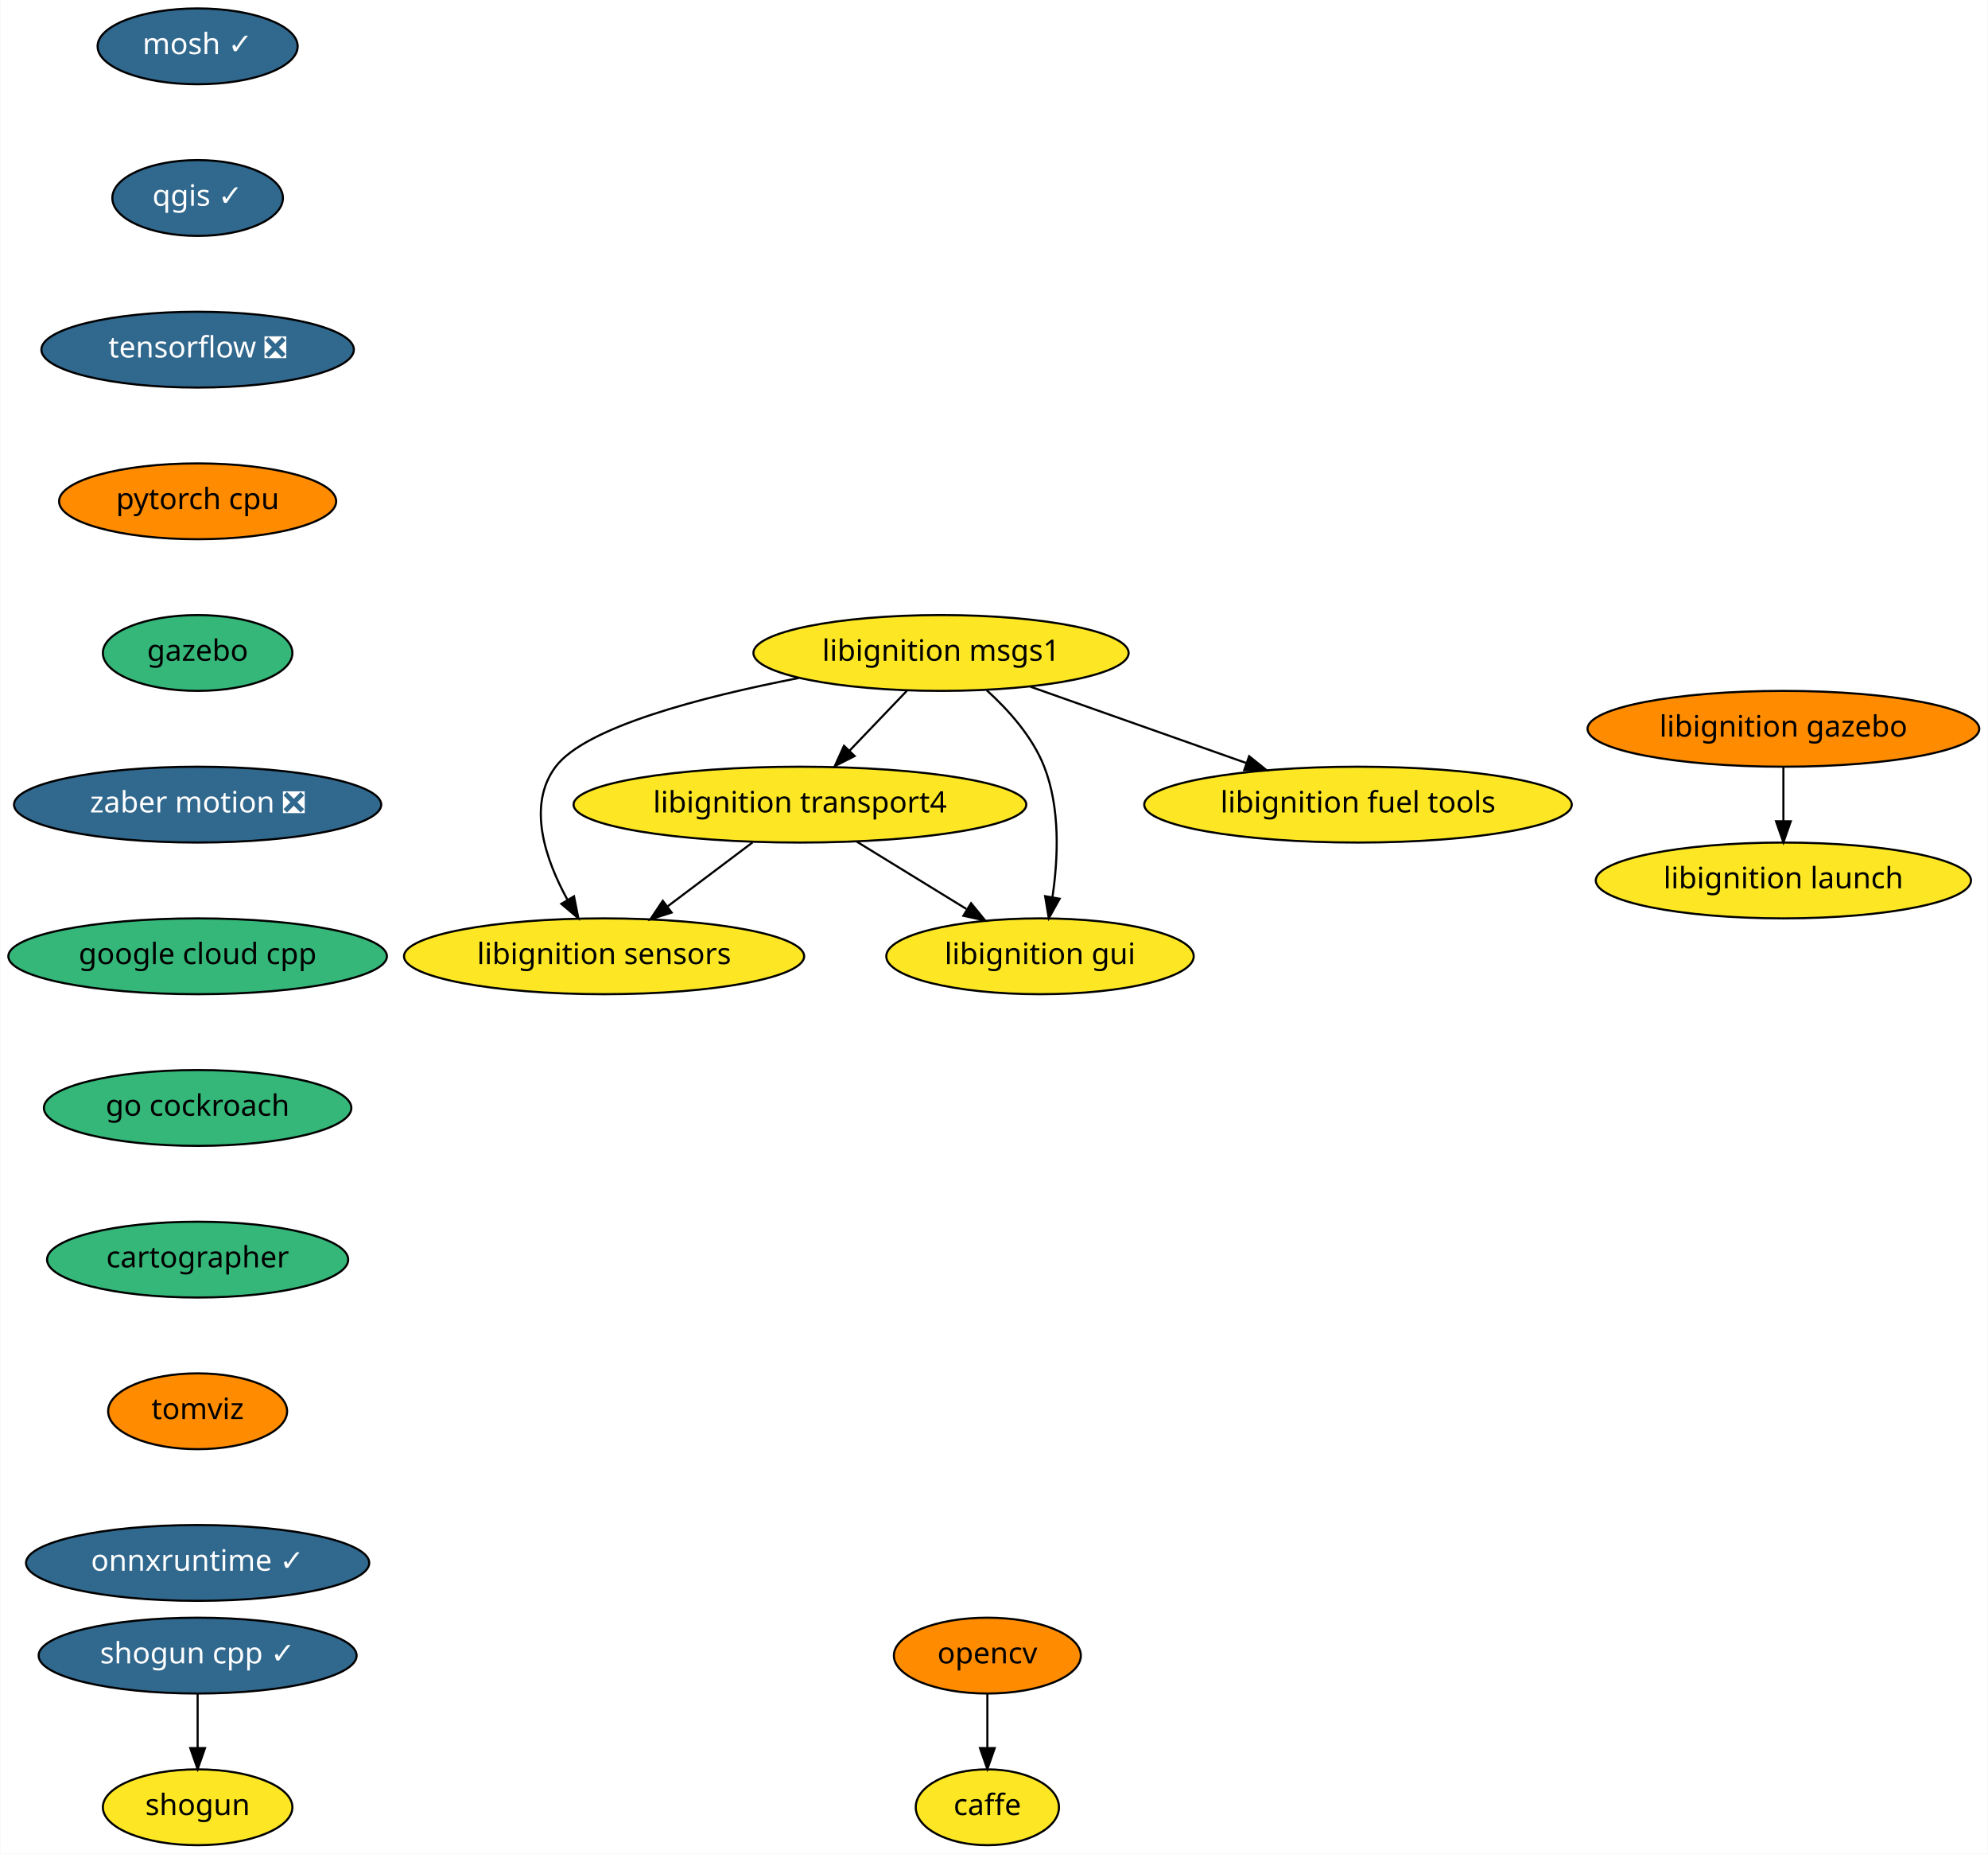
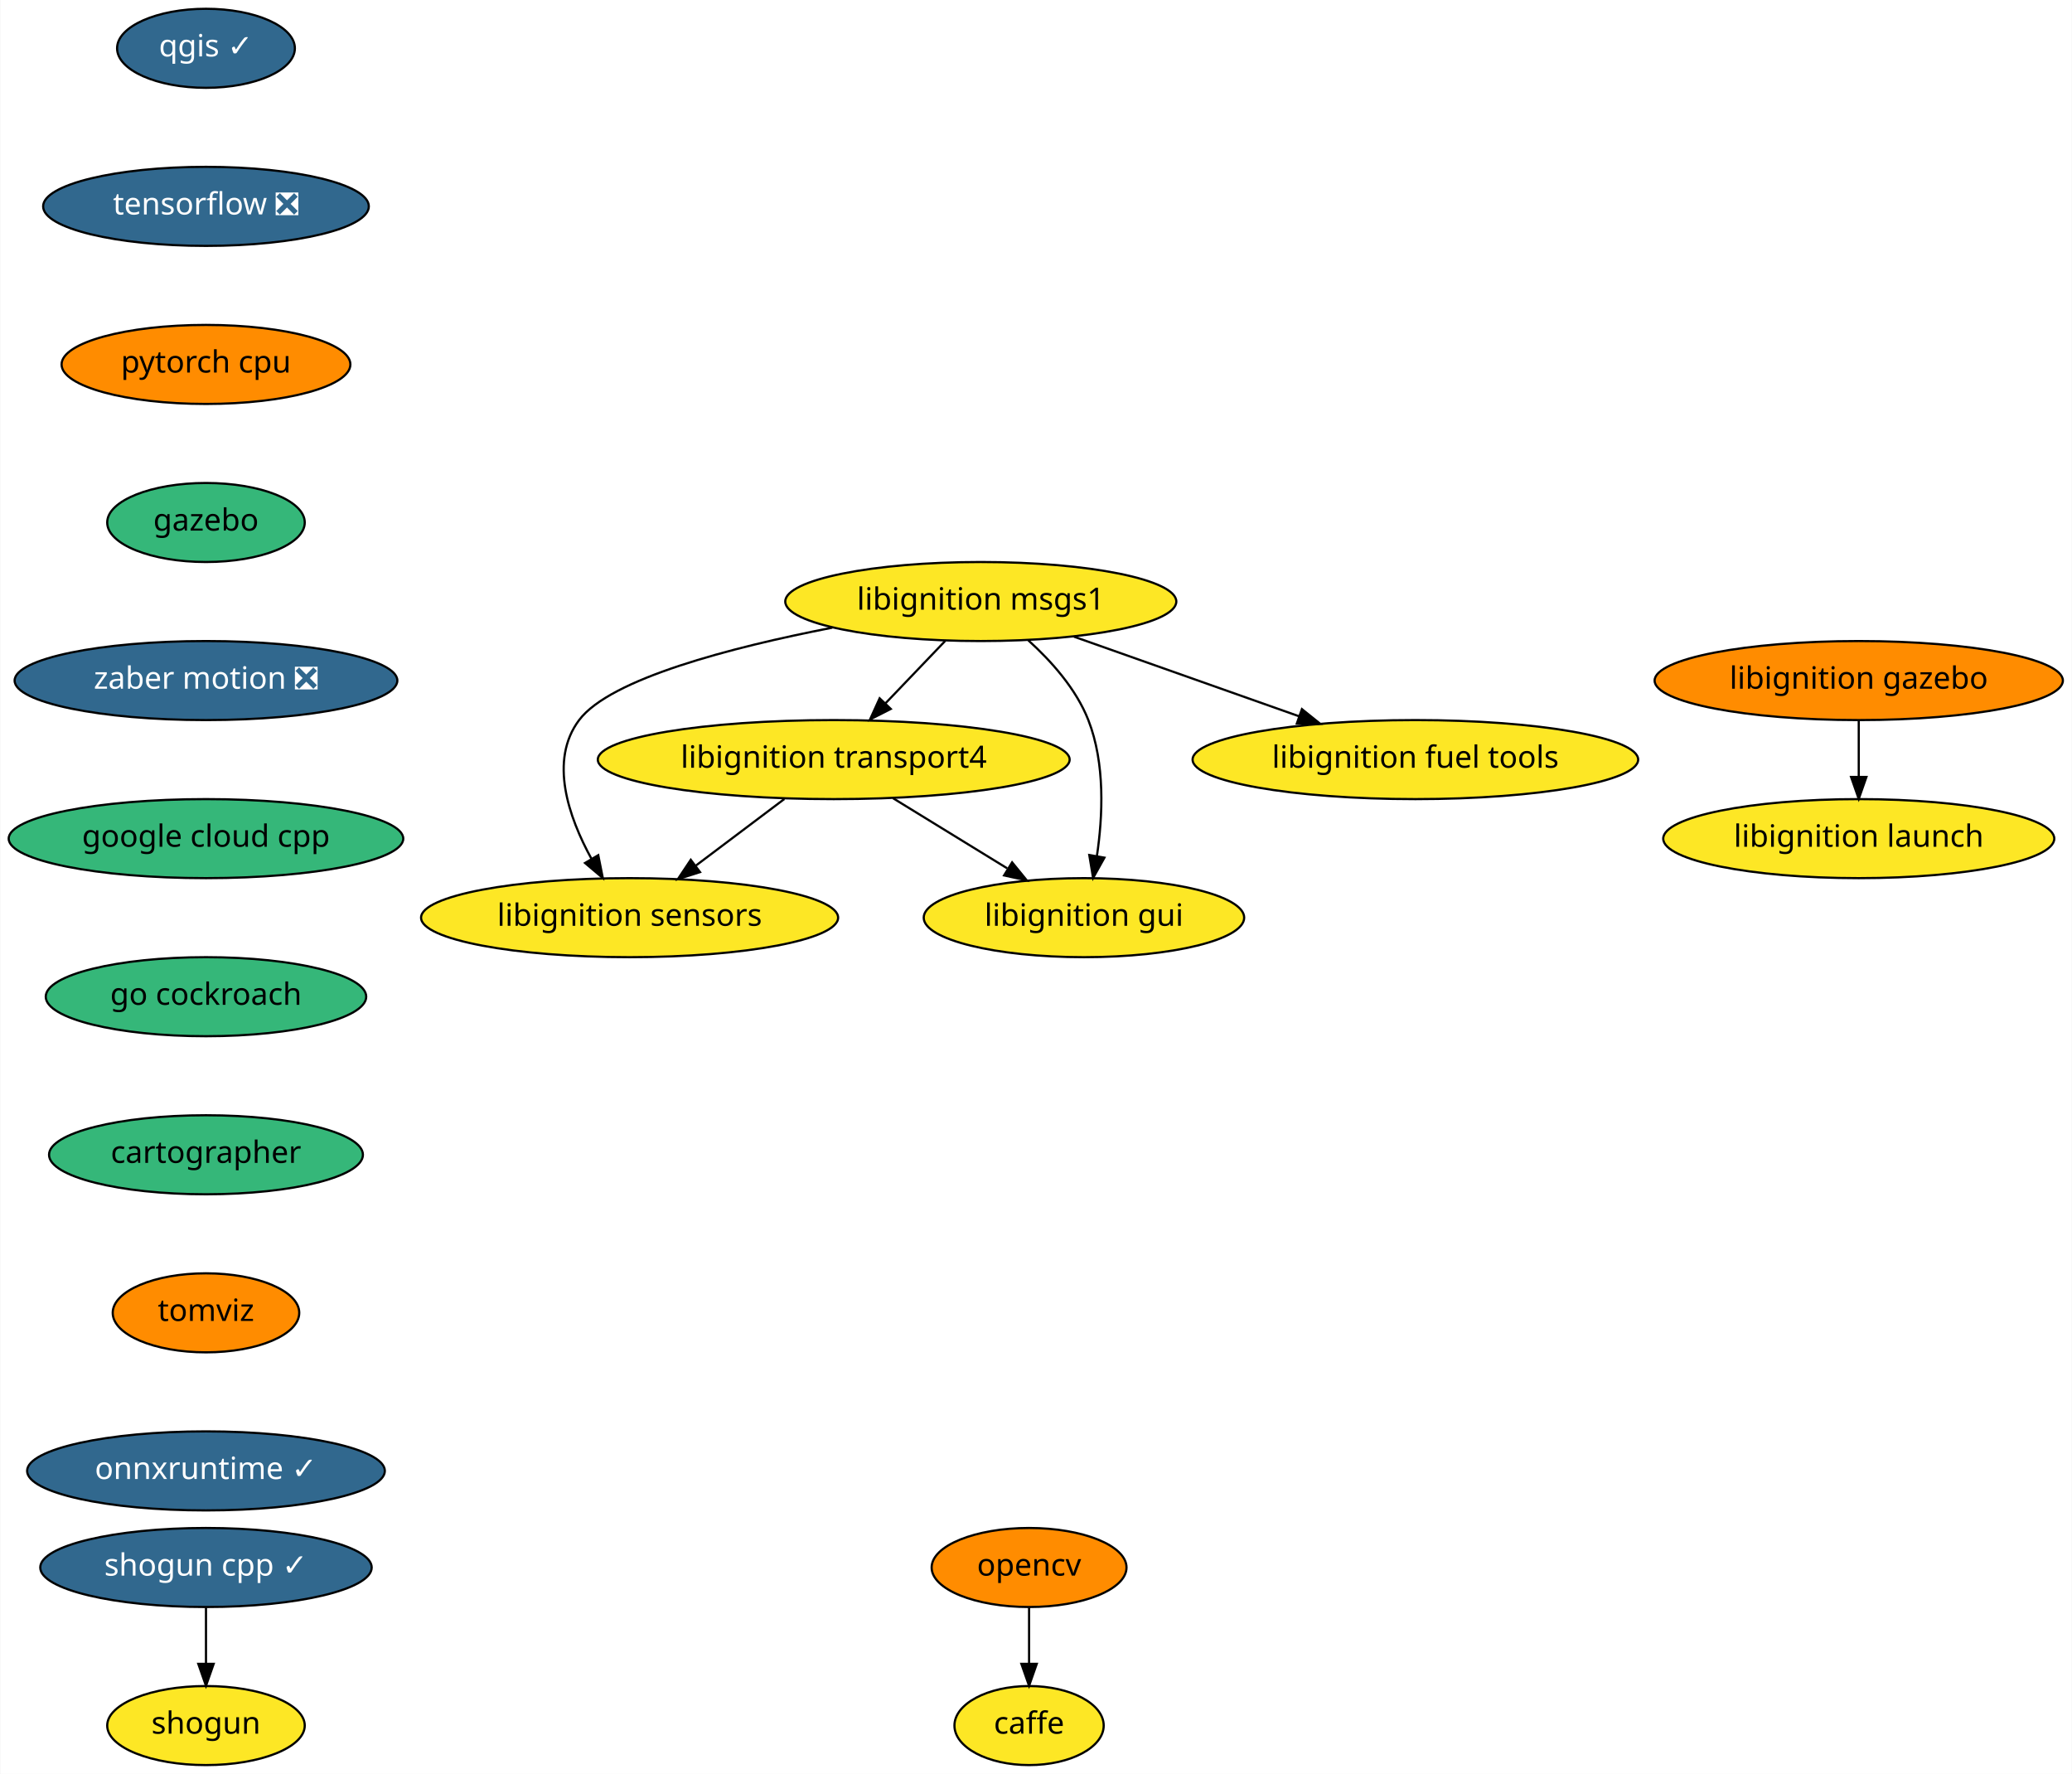
- <svg xmlns="http://www.w3.org/2000/svg" xmlns:xlink="http://www.w3.org/1999/xlink" width="944pt" height="880pt" viewBox="0.00 0.00 943.69 880.00">
-   <g id="graph0" class="graph" transform="scale(1 1) rotate(0) translate(4 876)">
-     <polygon fill="white" stroke="transparent" points="-4,4 -4,-876 939.69,-876 939.69,4 -4,4" />
+ <svg xmlns="http://www.w3.org/2000/svg" xmlns:xlink="http://www.w3.org/1999/xlink" width="944pt" height="808pt" viewBox="0.00 0.00 943.69 808.00">
+   <g id="graph0" class="graph" transform="scale(1 1) rotate(0) translate(4 804)">
+     <polygon fill="white" stroke="transparent" points="-4,4 -4,-804 939.69,-804 939.69,4 -4,4" />
    <g id="node1" class="node">
      <g id="a_node1">
        <a xlink:href="https://github.com/conda-forge/caffe-feedstock" xlink:title="caffe">
          <ellipse fill="#fde725" stroke="black" cx="464.69" cy="-18" rx="34" ry="18" />
          <text text-anchor="middle" x="464.69" y="-14.3" font-family="Times-Roman" font-size="14.00">caffe</text>
        </a>
      </g>
    </g>
    <g id="node2" class="node">
      <g id="a_node2">
-         <a xlink:href="https://github.com/conda-forge/mosh-feedstock/pull/20" xlink:title="mosh ✓">
-           <ellipse fill="#31688e" stroke="black" cx="89.69" cy="-854" rx="47.5" ry="18" />
-           <text text-anchor="middle" x="89.69" y="-850.3" font-family="Times-Roman" font-size="14.00" fill="white">mosh ✓</text>
-         </a>
-       </g>
+         <a xlink:href="https://github.com/conda-forge/opencv-feedstock" xlink:title="opencv">
+           <ellipse fill="#ff8c00" stroke="black" cx="464.69" cy="-90" rx="44.39" ry="18" />
+           <text text-anchor="middle" x="464.69" y="-86.3" font-family="Times-Roman" font-size="14.00">opencv</text>
+         </a>
+       </g>
+     </g>
+     <g id="edge1" class="edge">
+       <path fill="none" stroke="black" d="M464.69,-71.7C464.69,-63.98 464.69,-54.71 464.69,-46.11" />
+       <polygon fill="black" stroke="black" points="468.19,-46.1 464.69,-36.1 461.19,-46.1 468.19,-46.1" />
    </g>
    <g id="node3" class="node">
      <g id="a_node3">
        <a xlink:href="https://github.com/conda-forge/qgis-feedstock/pull/187" xlink:title="qgis ✓">
          <ellipse fill="#31688e" stroke="black" cx="89.69" cy="-782" rx="40.5" ry="18" />
          <text text-anchor="middle" x="89.69" y="-778.3" font-family="Times-Roman" font-size="14.00" fill="white">qgis ✓</text>
        </a>
      </g>
    </g>
-     <g id="node5" class="node">
-       <g id="a_node5">
+     <g id="node4" class="node">
+       <g id="a_node4">
        <a xlink:href="https://github.com/conda-forge/tensorflow-feedstock/pull/116" xlink:title="tensorflow ❎">
          <ellipse fill="#31688e" stroke="black" cx="89.69" cy="-710" rx="74.19" ry="18" />
          <text text-anchor="middle" x="89.69" y="-706.3" font-family="Times-Roman" font-size="14.00" fill="white">tensorflow ❎</text>
        </a>
      </g>
    </g>
-     <g id="node4" class="node">
-       <g id="a_node4">
-         <a xlink:href="https://github.com/conda-forge/opencv-feedstock" xlink:title="opencv">
-           <ellipse fill="#ff8c00" stroke="black" cx="464.69" cy="-90" rx="44.39" ry="18" />
-           <text text-anchor="middle" x="464.69" y="-86.3" font-family="Times-Roman" font-size="14.00">opencv</text>
-         </a>
-       </g>
-     </g>
-     <g id="edge2" class="edge">
-       <path fill="none" stroke="black" d="M464.69,-71.7C464.69,-63.98 464.69,-54.71 464.69,-46.11" />
-       <polygon fill="black" stroke="black" points="468.19,-46.1 464.69,-36.1 461.19,-46.1 468.19,-46.1" />
-     </g>
-     <g id="node8" class="node">
-       <g id="a_node8">
+     <g id="node7" class="node">
+       <g id="a_node7">
        <a xlink:href="https://github.com/conda-forge/pytorch-cpu-feedstock" xlink:title="pytorch cpu">
          <ellipse fill="#ff8c00" stroke="black" cx="89.69" cy="-638" rx="65.79" ry="18" />
          <text text-anchor="middle" x="89.69" y="-634.3" font-family="Times-Roman" font-size="14.00">pytorch cpu</text>
        </a>
      </g>
    </g>
-     <g id="node6" class="node">
-       <g id="a_node6">
+     <g id="node5" class="node">
+       <g id="a_node5">
        <a xlink:href="https://github.com/conda-forge/shogun-feedstock" xlink:title="shogun">
          <ellipse fill="#fde725" stroke="black" cx="89.69" cy="-18" rx="45" ry="18" />
          <text text-anchor="middle" x="89.69" y="-14.3" font-family="Times-Roman" font-size="14.00">shogun</text>
        </a>
      </g>
    </g>
-     <g id="node7" class="node">
-       <g id="a_node7">
+     <g id="node6" class="node">
+       <g id="a_node6">
        <a xlink:href="https://github.com/conda-forge/shogun-cpp-feedstock/pull/46" xlink:title="shogun cpp ✓">
          <ellipse fill="#31688e" stroke="black" cx="89.69" cy="-90" rx="75.5" ry="18" />
          <text text-anchor="middle" x="89.69" y="-86.3" font-family="Times-Roman" font-size="14.00" fill="white">shogun cpp ✓</text>
        </a>
      </g>
    </g>
-     <g id="edge4" class="edge">
+     <g id="edge3" class="edge">
      <path fill="none" stroke="black" d="M89.69,-71.7C89.69,-63.98 89.69,-54.71 89.69,-46.11" />
      <polygon fill="black" stroke="black" points="93.19,-46.1 89.69,-36.1 86.19,-46.1 93.19,-46.1" />
    </g>
-     <g id="node9" class="node">
-       <g id="a_node9">
+     <g id="node8" class="node">
+       <g id="a_node8">
        <a xlink:href="https://github.com/conda-forge/gazebo-feedstock" xlink:title="gazebo">
          <ellipse fill="#35b779" stroke="black" cx="89.69" cy="-566" rx="45" ry="18" />
          <text text-anchor="middle" x="89.69" y="-562.3" font-family="Times-Roman" font-size="14.00">gazebo</text>
        </a>
      </g>
    </g>
-     <g id="node15" class="node">
-       <g id="a_node15">
+     <g id="node14" class="node">
+       <g id="a_node14">
        <a xlink:href="https://github.com/conda-forge/zaber-motion-feedstock/pull/35" xlink:title="zaber motion ❎">
          <ellipse fill="#31688e" stroke="black" cx="89.69" cy="-494" rx="87.18" ry="18" />
          <text text-anchor="middle" x="89.69" y="-490.3" font-family="Times-Roman" font-size="14.00" fill="white">zaber motion ❎</text>
        </a>
      </g>
    </g>
+     <g id="node9" class="node">
+       <g id="a_node9">
+         <a xlink:href="https://github.com/conda-forge/libignition-transport4-feedstock" xlink:title="libignition transport4">
+           <ellipse fill="#fde725" stroke="black" cx="375.69" cy="-458" rx="107.48" ry="18" />
+           <text text-anchor="middle" x="375.69" y="-454.3" font-family="Times-Roman" font-size="14.00">libignition transport4</text>
+         </a>
+       </g>
+     </g>
    <g id="node10" class="node">
      <g id="a_node10">
-         <a xlink:href="https://github.com/conda-forge/libignition-transport4-feedstock" xlink:title="libignition transport4">
-           <ellipse fill="#fde725" stroke="black" cx="375.69" cy="-494" rx="107.48" ry="18" />
-           <text text-anchor="middle" x="375.69" y="-490.3" font-family="Times-Roman" font-size="14.00">libignition transport4</text>
-         </a>
-       </g>
+         <a xlink:href="https://github.com/conda-forge/libignition-sensors-feedstock" xlink:title="libignition sensors">
+           <ellipse fill="#fde725" stroke="black" cx="282.69" cy="-386" rx="95" ry="18" />
+           <text text-anchor="middle" x="282.69" y="-382.3" font-family="Times-Roman" font-size="14.00">libignition sensors</text>
+         </a>
+       </g>
+     </g>
+     <g id="edge6" class="edge">
+       <path fill="none" stroke="black" d="M353.18,-440.05C341.1,-430.96 326.04,-419.63 312.95,-409.77" />
+       <polygon fill="black" stroke="black" points="314.77,-406.76 304.68,-403.55 310.56,-412.36 314.77,-406.76" />
    </g>
    <g id="node11" class="node">
      <g id="a_node11">
-         <a xlink:href="https://github.com/conda-forge/libignition-sensors-feedstock" xlink:title="libignition sensors">
-           <ellipse fill="#fde725" stroke="black" cx="282.69" cy="-422" rx="95" ry="18" />
-           <text text-anchor="middle" x="282.69" y="-418.3" font-family="Times-Roman" font-size="14.00">libignition sensors</text>
+         <a xlink:href="https://github.com/conda-forge/libignition-gui-feedstock" xlink:title="libignition gui">
+           <ellipse fill="#fde725" stroke="black" cx="489.69" cy="-386" rx="73" ry="18" />
+           <text text-anchor="middle" x="489.69" y="-382.3" font-family="Times-Roman" font-size="14.00">libignition gui</text>
        </a>
      </g>
    </g>
    <g id="edge7" class="edge">
-       <path fill="none" stroke="black" d="M353.18,-476.05C341.1,-466.96 326.04,-455.63 312.95,-445.77" />
-       <polygon fill="black" stroke="black" points="314.77,-442.76 304.68,-439.55 310.56,-448.36 314.77,-442.76" />
+       <path fill="none" stroke="black" d="M402.71,-440.41C418.26,-430.86 437.98,-418.75 454.71,-408.48" />
+       <polygon fill="black" stroke="black" points="456.96,-411.2 463.65,-402.99 453.3,-405.24 456.96,-411.2" />
    </g>
    <g id="node12" class="node">
      <g id="a_node12">
-         <a xlink:href="https://github.com/conda-forge/libignition-gui-feedstock" xlink:title="libignition gui">
-           <ellipse fill="#fde725" stroke="black" cx="489.69" cy="-422" rx="73" ry="18" />
-           <text text-anchor="middle" x="489.69" y="-418.3" font-family="Times-Roman" font-size="14.00">libignition gui</text>
+         <a xlink:href="https://github.com/conda-forge/libignition-msgs1-feedstock" xlink:title="libignition msgs1">
+           <ellipse fill="#fde725" stroke="black" cx="442.69" cy="-530" rx="89.08" ry="18" />
+           <text text-anchor="middle" x="442.69" y="-526.3" font-family="Times-Roman" font-size="14.00">libignition msgs1</text>
        </a>
      </g>
    </g>
    <g id="edge8" class="edge">
-       <path fill="none" stroke="black" d="M402.71,-476.41C418.26,-466.86 437.98,-454.75 454.71,-444.48" />
-       <polygon fill="black" stroke="black" points="456.96,-447.2 463.65,-438.99 453.3,-441.24 456.96,-447.2" />
+       <path fill="none" stroke="black" d="M426.47,-512.05C418.28,-503.5 408.2,-492.96 399.18,-483.54" />
+       <polygon fill="black" stroke="black" points="401.67,-481.08 392.23,-476.28 396.61,-485.92 401.67,-481.08" />
+     </g>
+     <g id="edge9" class="edge">
+       <path fill="none" stroke="black" d="M375.02,-518.09C328.95,-509.13 273.85,-494.84 259.69,-476 245.93,-457.69 254.83,-431.94 265.3,-412.84" />
+       <polygon fill="black" stroke="black" points="268.41,-414.46 270.48,-404.07 262.39,-410.9 268.41,-414.46" />
+     </g>
+     <g id="edge10" class="edge">
+       <path fill="none" stroke="black" d="M464.33,-512.34C474.73,-502.94 486.12,-490.24 491.69,-476 499.42,-456.27 498.29,-432.15 495.58,-414" />
+       <polygon fill="black" stroke="black" points="499.02,-413.33 493.86,-404.08 492.12,-414.53 499.02,-413.33" />
    </g>
    <g id="node13" class="node">
      <g id="a_node13">
-         <a xlink:href="https://github.com/conda-forge/libignition-msgs1-feedstock" xlink:title="libignition msgs1">
-           <ellipse fill="#fde725" stroke="black" cx="442.69" cy="-566" rx="89.08" ry="18" />
-           <text text-anchor="middle" x="442.69" y="-562.3" font-family="Times-Roman" font-size="14.00">libignition msgs1</text>
-         </a>
-       </g>
-     </g>
-     <g id="edge9" class="edge">
-       <path fill="none" stroke="black" d="M426.47,-548.05C418.28,-539.5 408.2,-528.96 399.18,-519.54" />
-       <polygon fill="black" stroke="black" points="401.67,-517.08 392.23,-512.28 396.61,-521.92 401.67,-517.08" />
-     </g>
-     <g id="edge10" class="edge">
-       <path fill="none" stroke="black" d="M375.02,-554.09C328.95,-545.13 273.85,-530.84 259.69,-512 245.93,-493.69 254.83,-467.94 265.3,-448.84" />
-       <polygon fill="black" stroke="black" points="268.41,-450.46 270.48,-440.07 262.39,-446.9 268.41,-450.46" />
+         <a xlink:href="https://github.com/conda-forge/libignition-fuel-tools-feedstock" xlink:title="libignition fuel tools">
+           <ellipse fill="#fde725" stroke="black" cx="640.69" cy="-458" rx="101.5" ry="18" />
+           <text text-anchor="middle" x="640.69" y="-454.3" font-family="Times-Roman" font-size="14.00">libignition fuel tools</text>
+         </a>
+       </g>
    </g>
    <g id="edge11" class="edge">
-       <path fill="none" stroke="black" d="M464.33,-548.34C474.73,-538.94 486.12,-526.24 491.69,-512 499.42,-492.27 498.29,-468.15 495.58,-450" />
-       <polygon fill="black" stroke="black" points="499.02,-449.33 493.86,-440.08 492.12,-450.53 499.02,-449.33" />
-     </g>
-     <g id="node14" class="node">
-       <g id="a_node14">
-         <a xlink:href="https://github.com/conda-forge/libignition-fuel-tools-feedstock" xlink:title="libignition fuel tools">
-           <ellipse fill="#fde725" stroke="black" cx="640.69" cy="-494" rx="101.5" ry="18" />
-           <text text-anchor="middle" x="640.69" y="-490.3" font-family="Times-Roman" font-size="14.00">libignition fuel tools</text>
-         </a>
-       </g>
-     </g>
-     <g id="edge12" class="edge">
-       <path fill="none" stroke="black" d="M485.17,-549.98C515.13,-539.39 555.49,-525.12 587.59,-513.77" />
-       <polygon fill="black" stroke="black" points="589,-516.99 597.26,-510.35 586.67,-510.39 589,-516.99" />
-     </g>
-     <g id="node16" class="node">
-       <g id="a_node16">
+       <path fill="none" stroke="black" d="M485.17,-513.98C515.13,-503.39 555.49,-489.12 587.59,-477.77" />
+       <polygon fill="black" stroke="black" points="589,-480.99 597.26,-474.35 586.67,-474.39 589,-480.99" />
+     </g>
+     <g id="node15" class="node">
+       <g id="a_node15">
        <a xlink:href="https://github.com/conda-forge/google-cloud-cpp-feedstock" xlink:title="google cloud cpp">
          <ellipse fill="#35b779" stroke="black" cx="89.69" cy="-422" rx="89.88" ry="18" />
          <text text-anchor="middle" x="89.69" y="-418.3" font-family="Times-Roman" font-size="14.00">google cloud cpp</text>
        </a>
      </g>
    </g>
-     <g id="node17" class="node">
-       <g id="a_node17">
+     <g id="node16" class="node">
+       <g id="a_node16">
        <a xlink:href="https://github.com/conda-forge/go-cockroach-feedstock" xlink:title="go cockroach">
          <ellipse fill="#35b779" stroke="black" cx="89.69" cy="-350" rx="73" ry="18" />
          <text text-anchor="middle" x="89.69" y="-346.3" font-family="Times-Roman" font-size="14.00">go cockroach</text>
        </a>
      </g>
    </g>
-     <g id="node18" class="node">
-       <g id="a_node18">
+     <g id="node17" class="node">
+       <g id="a_node17">
        <a xlink:href="https://github.com/conda-forge/cartographer-feedstock" xlink:title="cartographer">
          <ellipse fill="#35b779" stroke="black" cx="89.69" cy="-278" rx="71.5" ry="18" />
          <text text-anchor="middle" x="89.69" y="-274.3" font-family="Times-Roman" font-size="14.00">cartographer</text>
        </a>
      </g>
    </g>
-     <g id="node19" class="node">
-       <g id="a_node19">
+     <g id="node18" class="node">
+       <g id="a_node18">
        <a xlink:href="https://github.com/conda-forge/tomviz-feedstock" xlink:title="tomviz">
          <ellipse fill="#ff8c00" stroke="black" cx="89.69" cy="-206" rx="42.49" ry="18" />
          <text text-anchor="middle" x="89.69" y="-202.3" font-family="Times-Roman" font-size="14.00">tomviz</text>
        </a>
      </g>
    </g>
-     <g id="node20" class="node">
-       <g id="a_node20">
+     <g id="node19" class="node">
+       <g id="a_node19">
        <a xlink:href="https://github.com/conda-forge/onnxruntime-feedstock/pull/8" xlink:title="onnxruntime ✓">
          <ellipse fill="#31688e" stroke="black" cx="89.69" cy="-134" rx="81.49" ry="18" />
          <text text-anchor="middle" x="89.69" y="-130.3" font-family="Times-Roman" font-size="14.00" fill="white">onnxruntime ✓</text>
        </a>
      </g>
    </g>
+     <g id="node20" class="node">
+       <g id="a_node20">
+         <a xlink:href="https://github.com/conda-forge/libignition-gazebo-feedstock" xlink:title="libignition gazebo">
+           <ellipse fill="#ff8c00" stroke="black" cx="842.69" cy="-494" rx="93" ry="18" />
+           <text text-anchor="middle" x="842.69" y="-490.3" font-family="Times-Roman" font-size="14.00">libignition gazebo</text>
+         </a>
+       </g>
+     </g>
    <g id="node21" class="node">
      <g id="a_node21">
-         <a xlink:href="https://github.com/conda-forge/libignition-gazebo-feedstock" xlink:title="libignition gazebo">
-           <ellipse fill="#ff8c00" stroke="black" cx="842.69" cy="-530" rx="93" ry="18" />
-           <text text-anchor="middle" x="842.69" y="-526.3" font-family="Times-Roman" font-size="14.00">libignition gazebo</text>
-         </a>
-       </g>
-     </g>
-     <g id="node22" class="node">
-       <g id="a_node22">
        <a xlink:href="https://github.com/conda-forge/libignition-launch-feedstock" xlink:title="libignition launch">
-           <ellipse fill="#fde725" stroke="black" cx="842.69" cy="-458" rx="89.08" ry="18" />
-           <text text-anchor="middle" x="842.69" y="-454.3" font-family="Times-Roman" font-size="14.00">libignition launch</text>
-         </a>
-       </g>
-     </g>
-     <g id="edge19" class="edge">
-       <path fill="none" stroke="black" d="M842.69,-511.7C842.69,-503.98 842.69,-494.71 842.69,-486.11" />
-       <polygon fill="black" stroke="black" points="846.19,-486.1 842.69,-476.1 839.19,-486.1 846.19,-486.1" />
+           <ellipse fill="#fde725" stroke="black" cx="842.69" cy="-422" rx="89.08" ry="18" />
+           <text text-anchor="middle" x="842.69" y="-418.3" font-family="Times-Roman" font-size="14.00">libignition launch</text>
+         </a>
+       </g>
+     </g>
+     <g id="edge18" class="edge">
+       <path fill="none" stroke="black" d="M842.69,-475.7C842.69,-467.98 842.69,-458.71 842.69,-450.11" />
+       <polygon fill="black" stroke="black" points="846.19,-450.1 842.69,-440.1 839.19,-450.1 846.19,-450.1" />
    </g>
  </g>
</svg>
